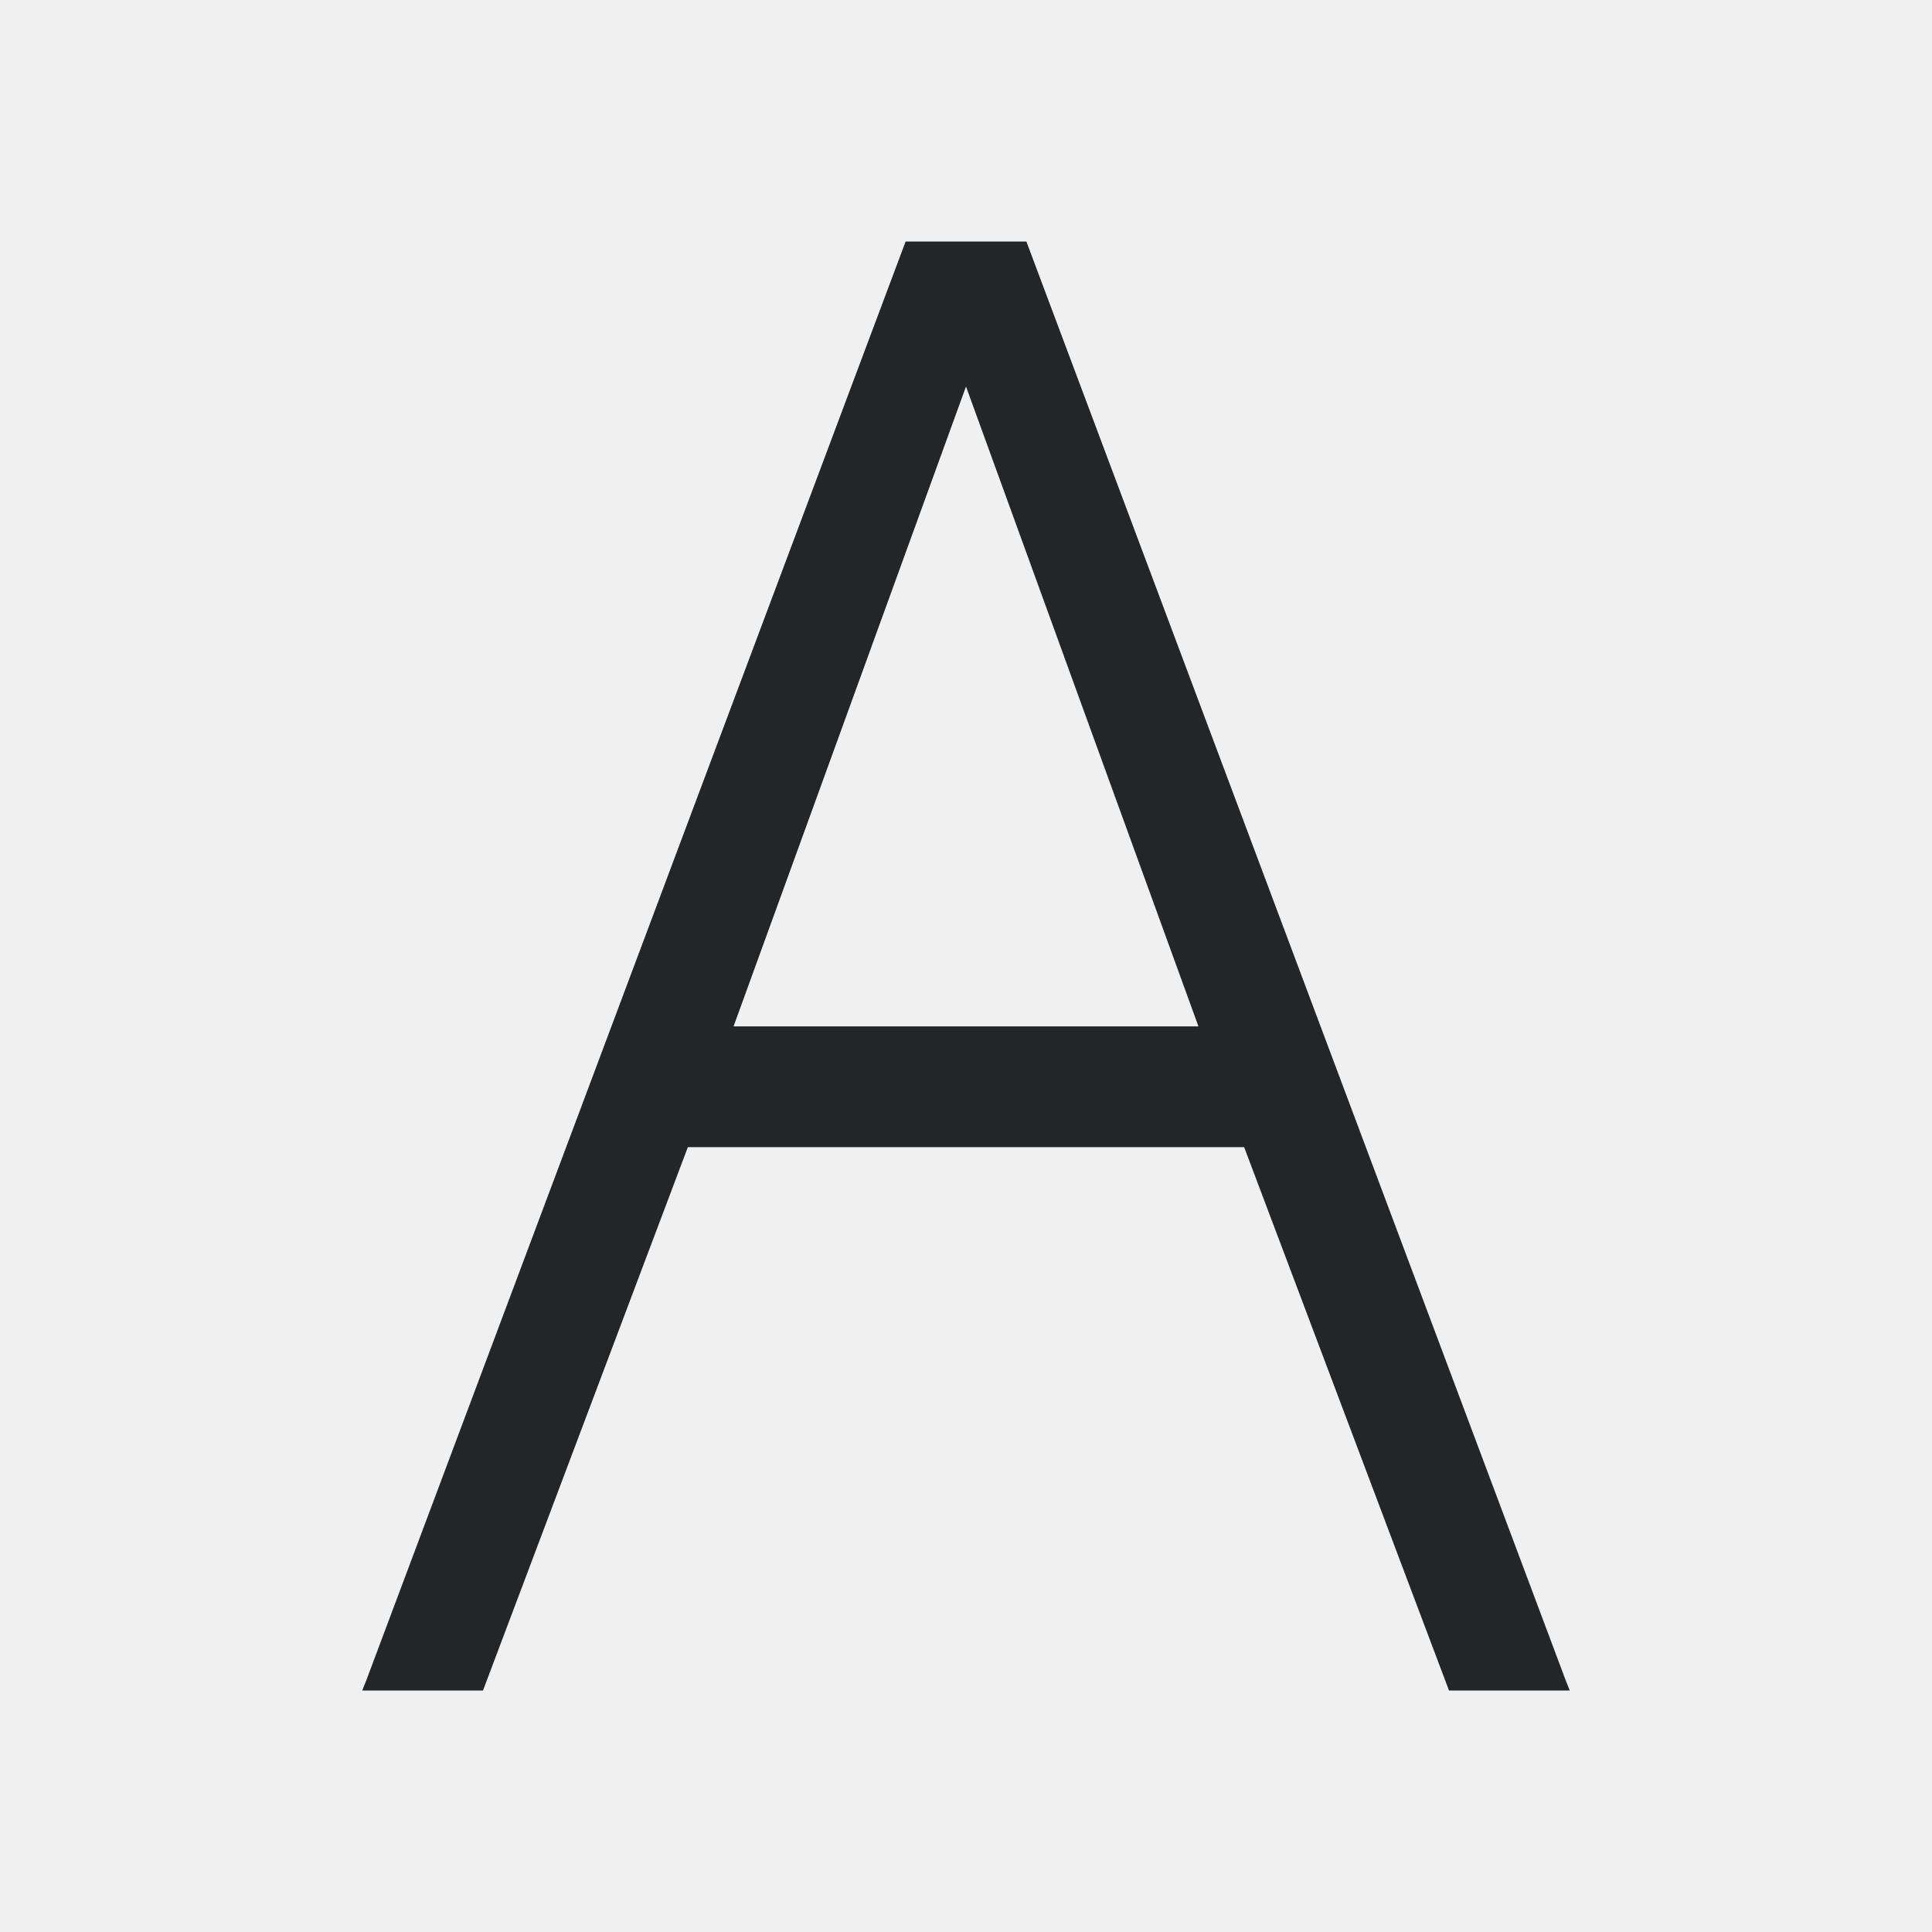
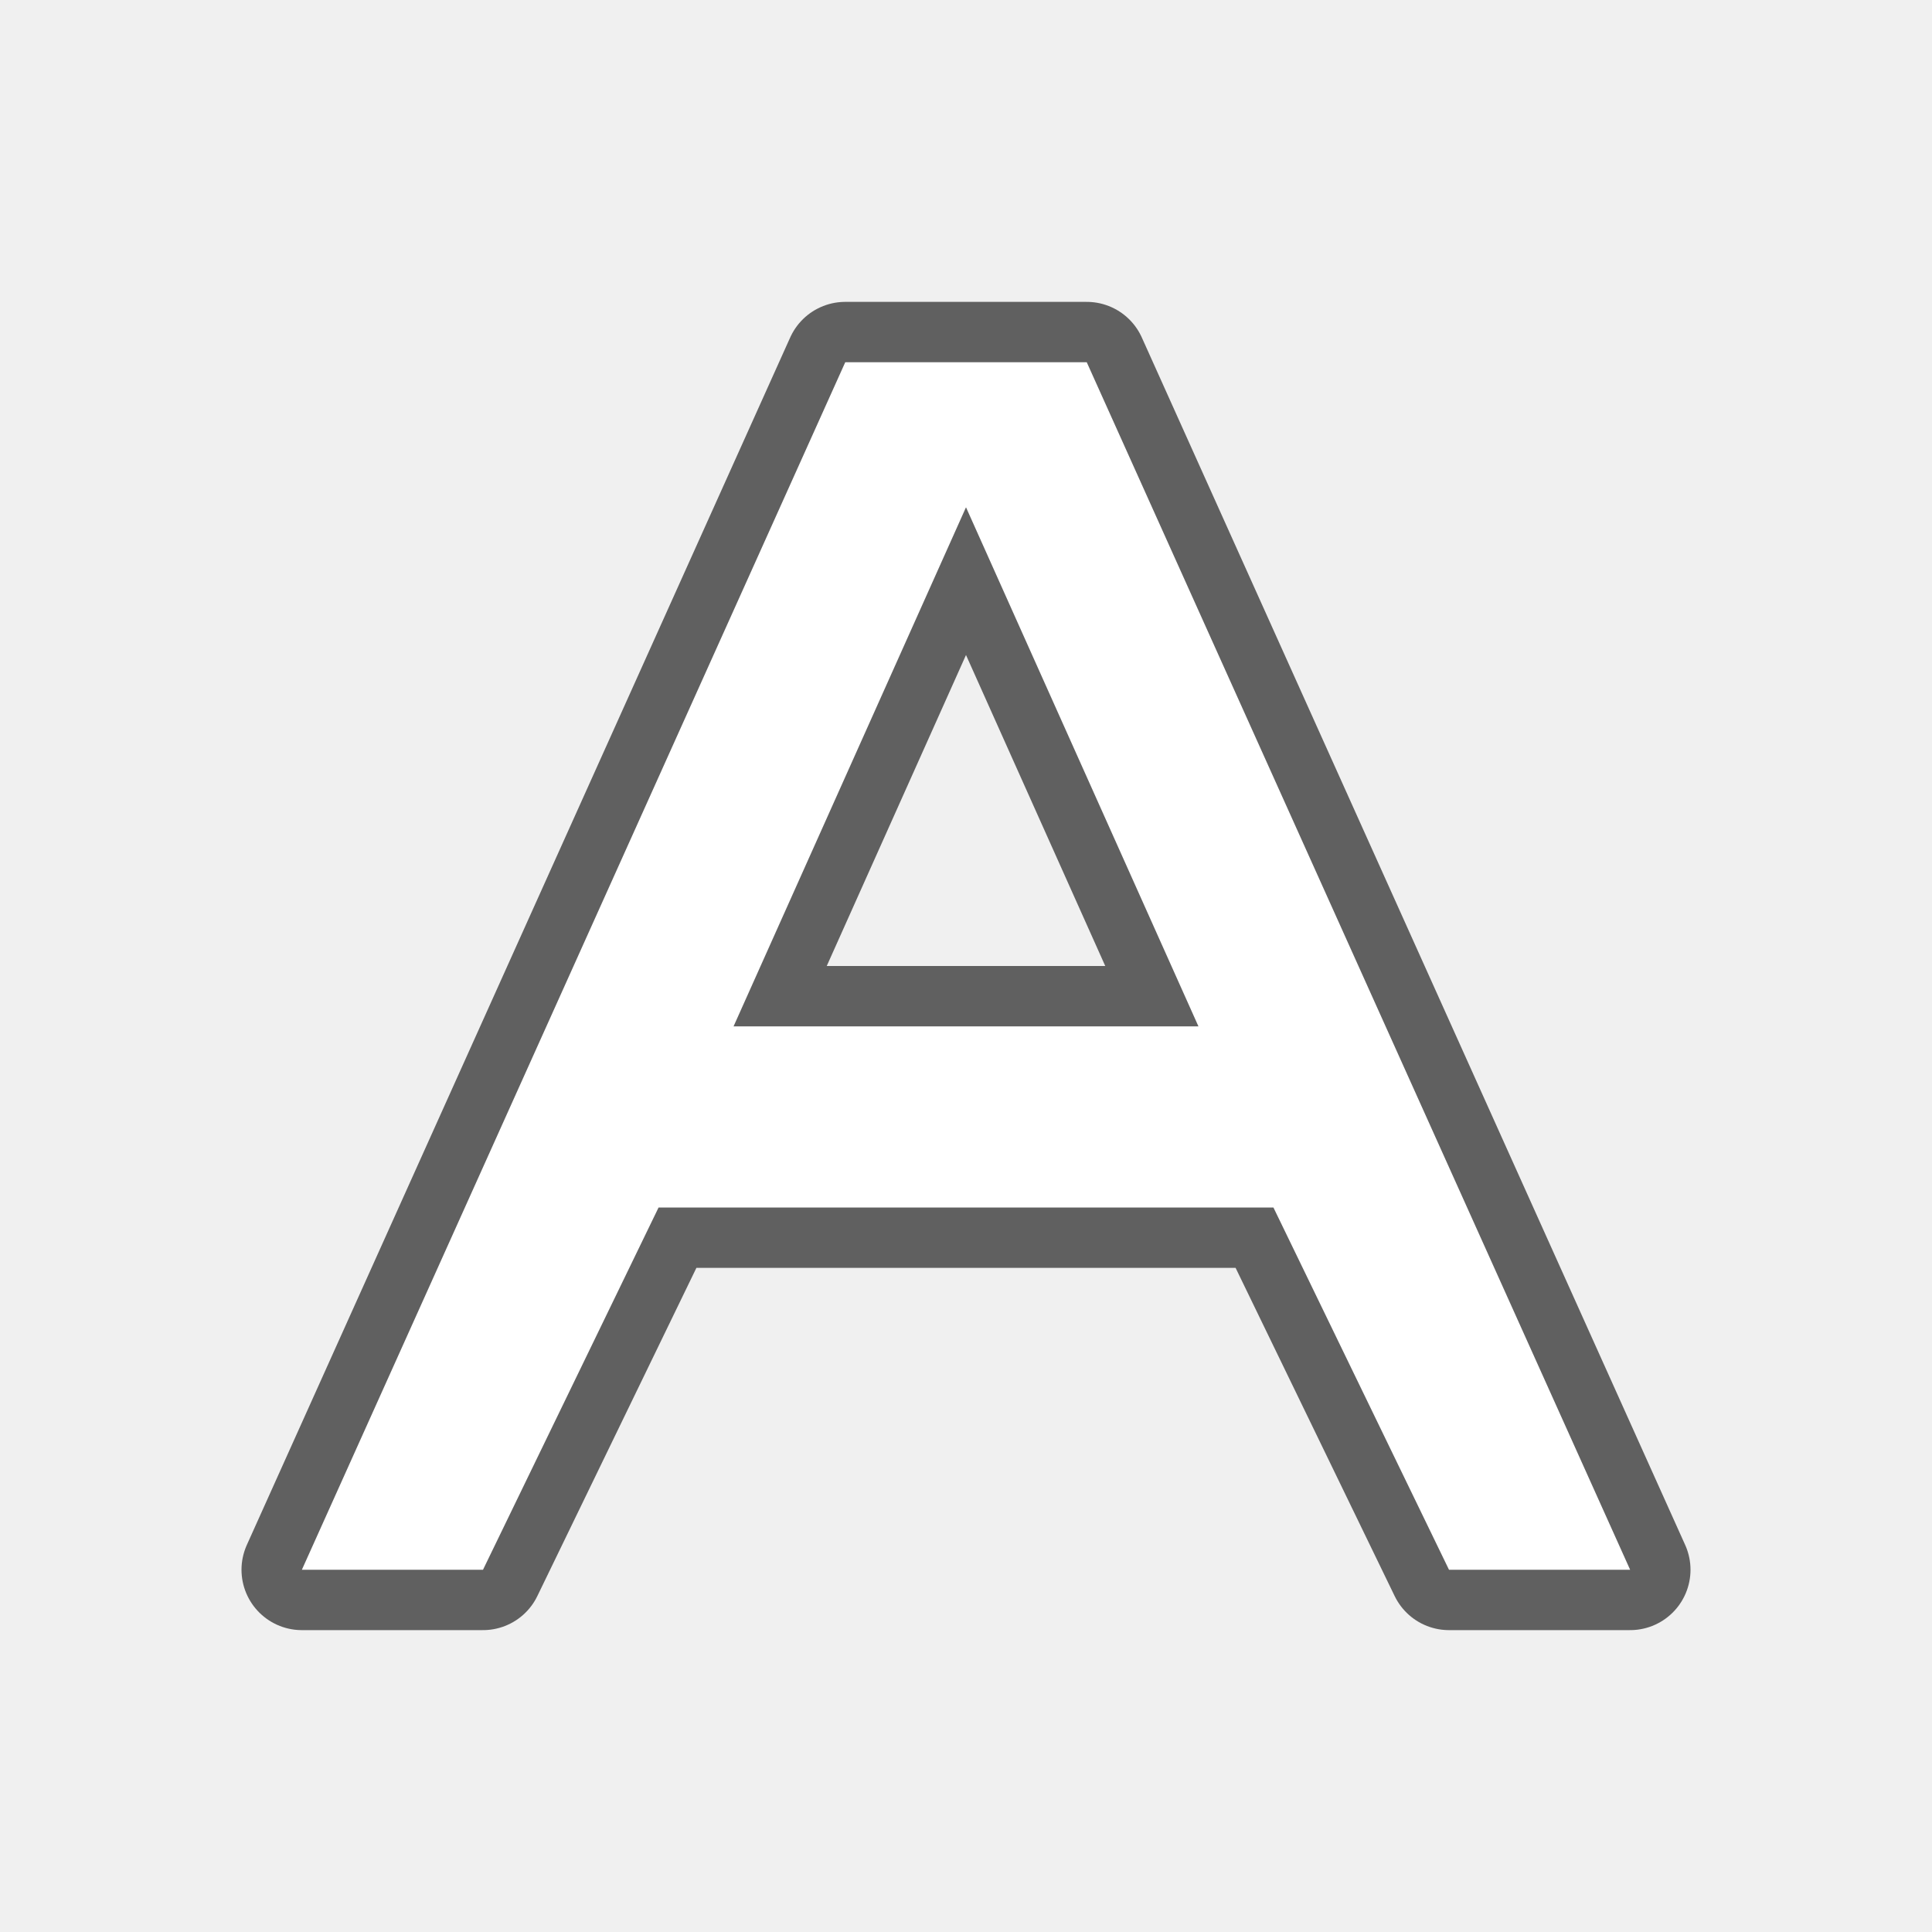
- <svg xmlns="http://www.w3.org/2000/svg" viewBox="0 0 32 32">
-   <path d="m15 4-8.93 23.824-.07.176h2l3.393-9h4.607 4.607l3.393 9h2l-.07-.176-8.93-23.824h-1zm1 2.402 3.85 10.598h-3.85-3.85z" fill="#232629" />
+ <svg xmlns="http://www.w3.org/2000/svg" viewBox="0 0 32 32" version="1.1" id="svg4">
+   <defs id="defs8" />
+   <path id="path833" d="M 14,6 5,26 H 8 L 10.908,20 H 21.092 L 24,26 h 3 L 18,6 H 16 Z M 16,8.402 19.85,17 H 16 12.15 Z" style="opacity:0.6;fill:#000000;fill-opacity:1;stroke:#000000;stroke-width:2;stroke-linejoin:round;stroke-miterlimit:4;stroke-dasharray:none" />
+   <path style="fill:#ffffff;fill-opacity:1" d="M 14,6 5,26 H 8 L 10.908,20 H 21.092 L 24,26 h 3 L 18,6 H 16 Z M 16,8.402 19.85,17 H 16 12.15 Z" id="path2-3" />
</svg>
